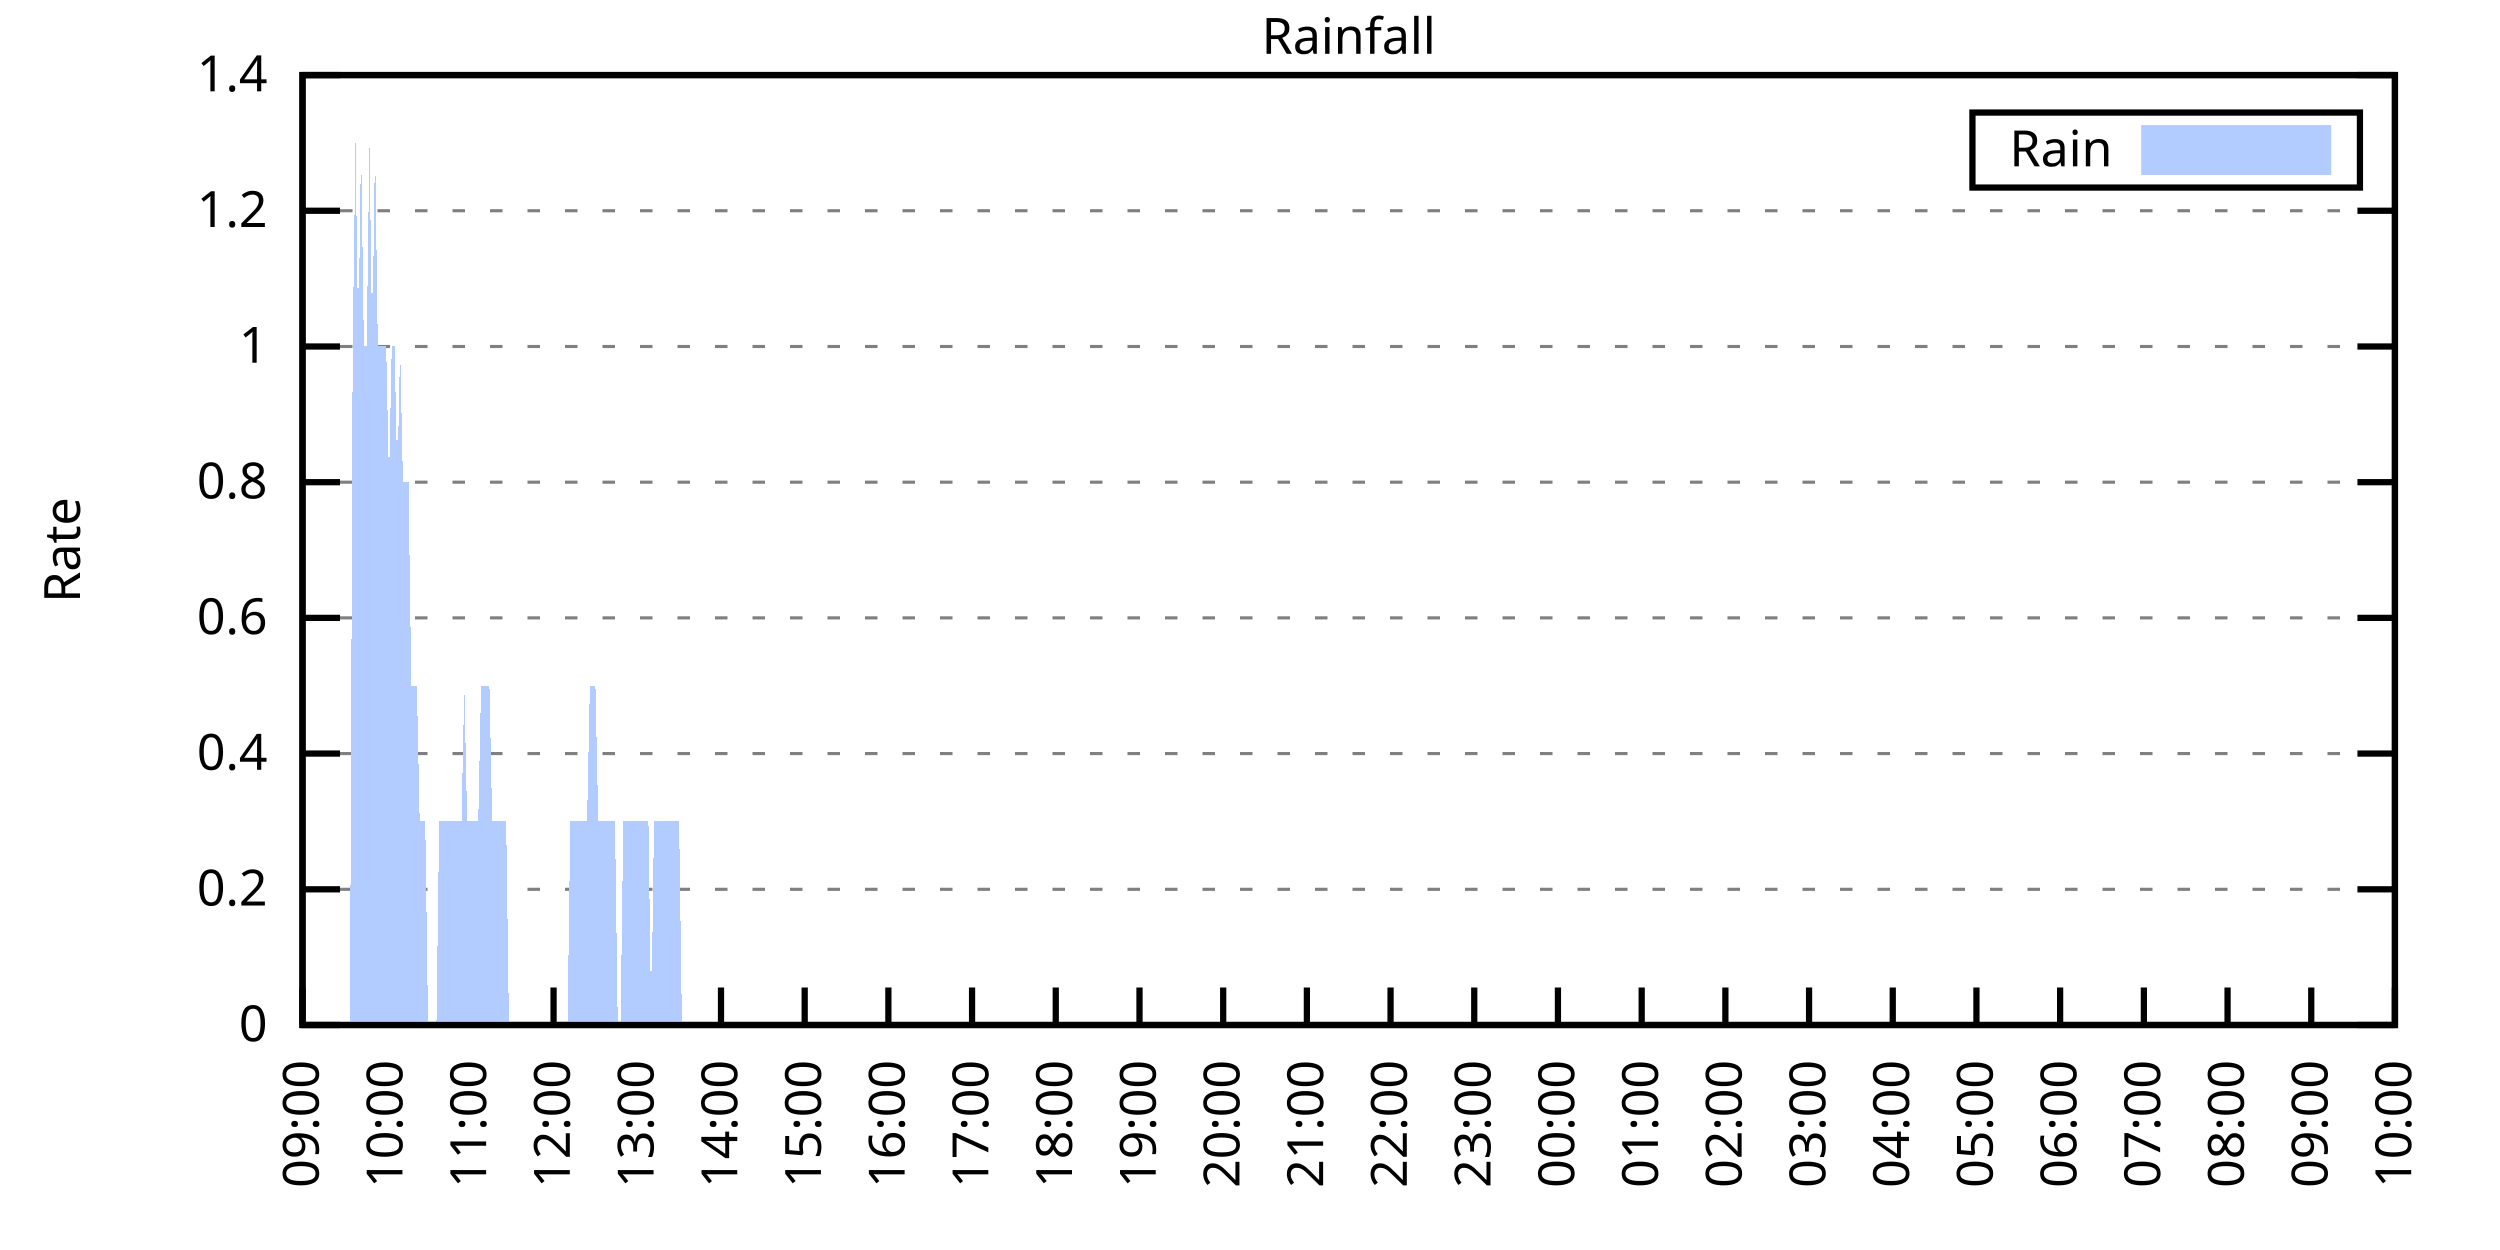
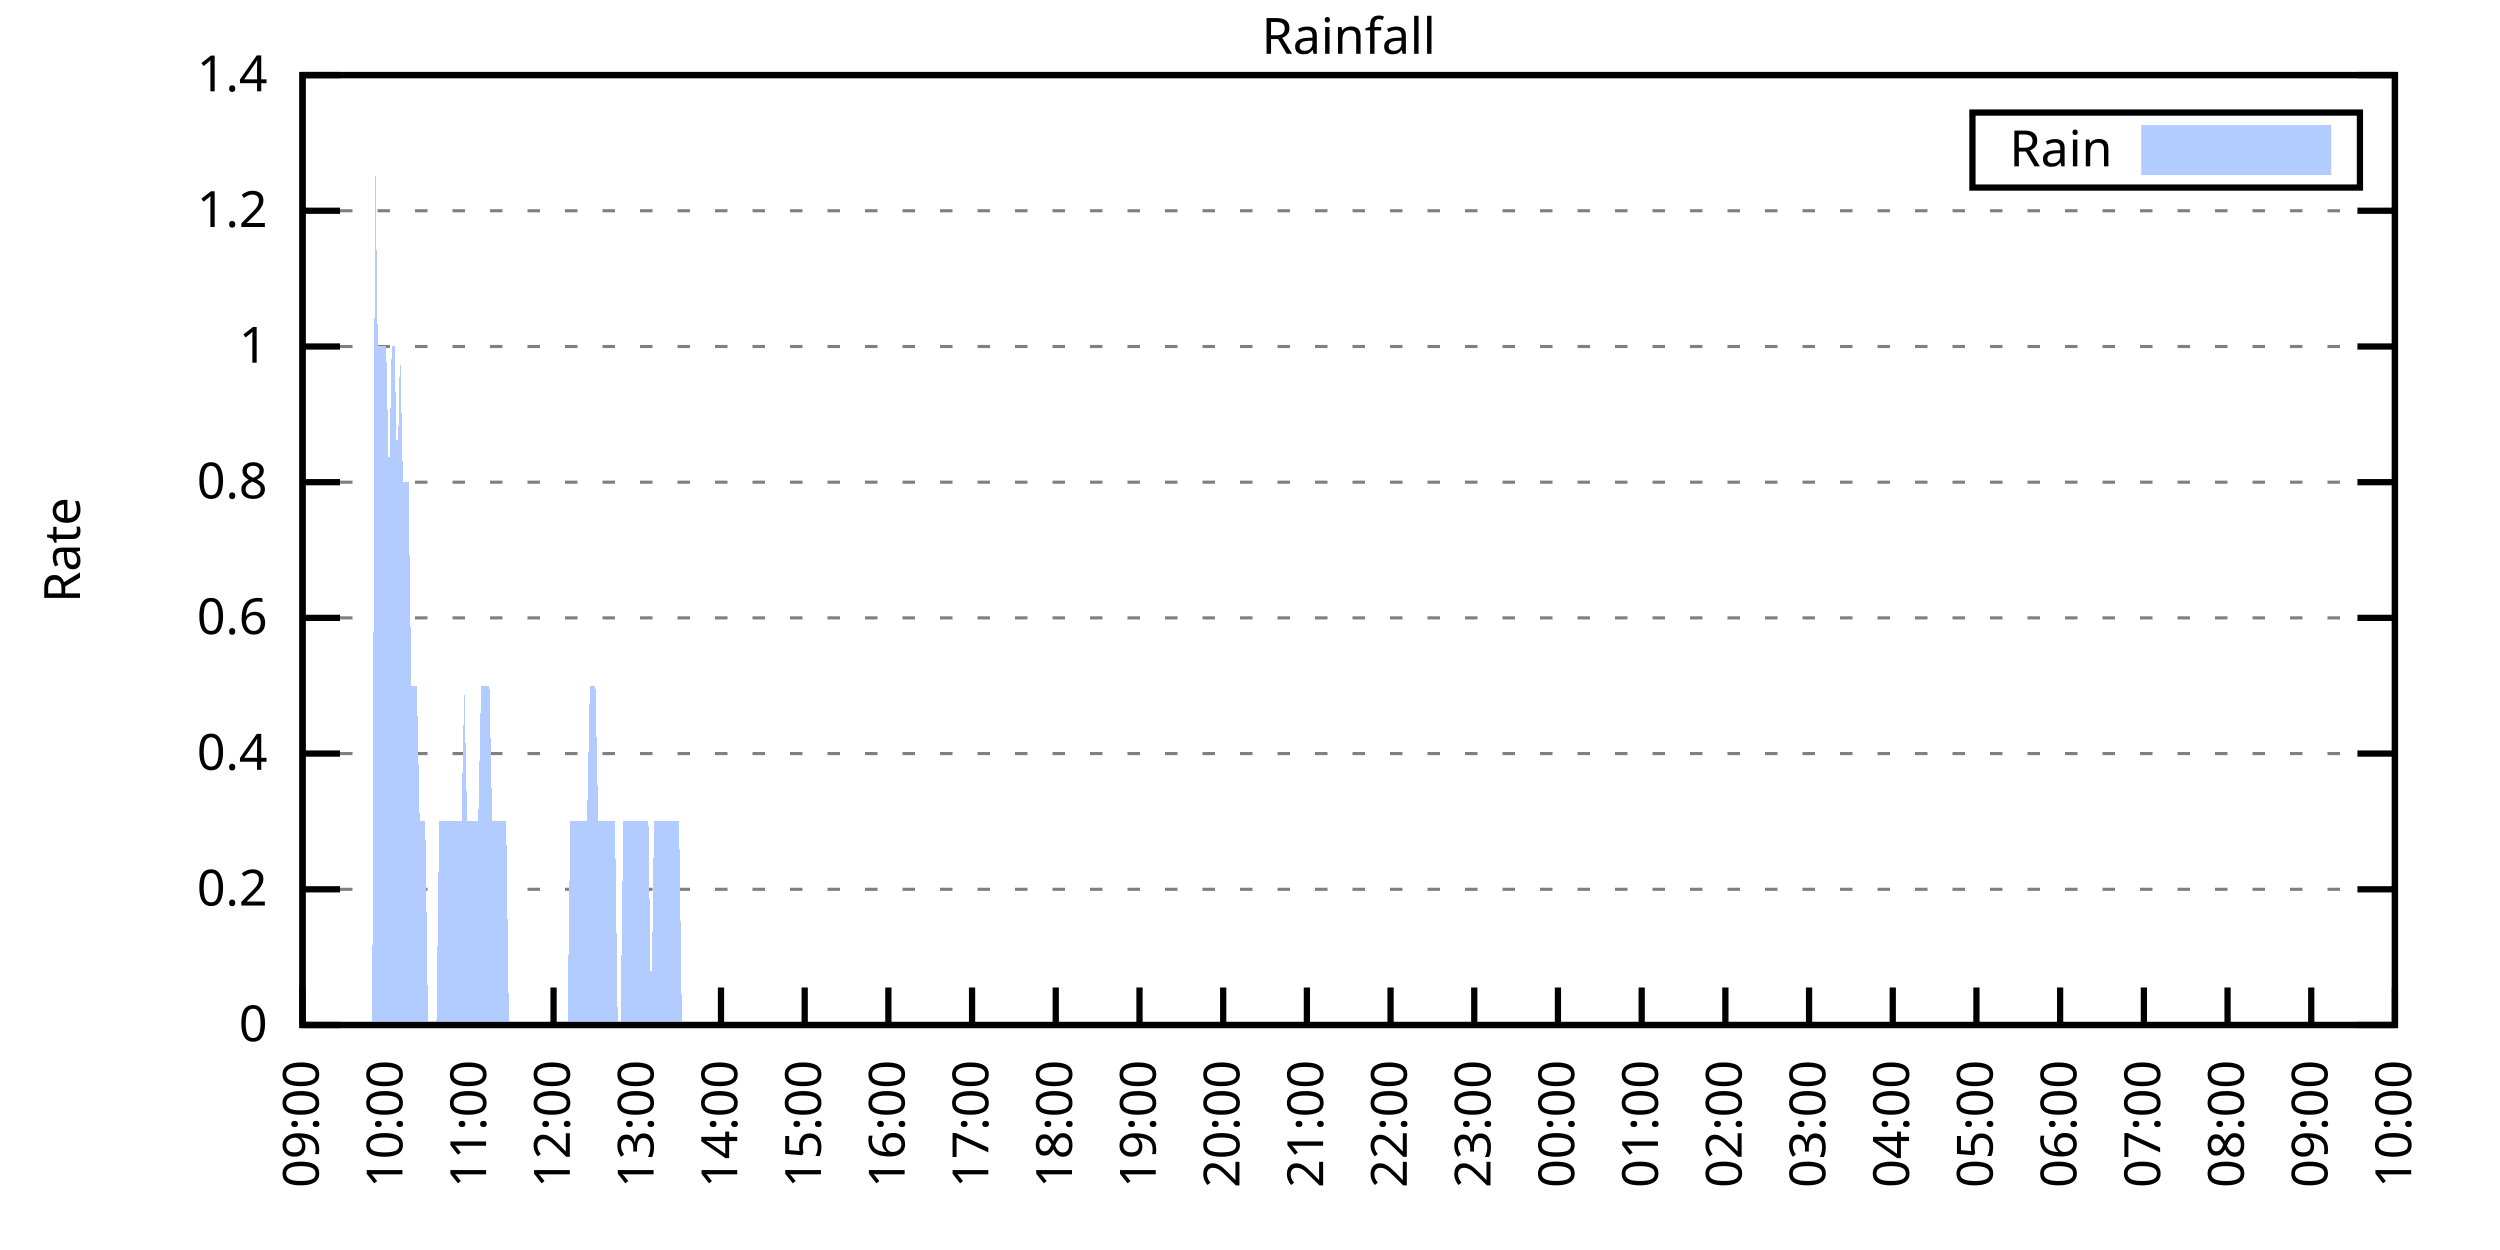
<svg xmlns="http://www.w3.org/2000/svg" xmlns:xlink="http://www.w3.org/1999/xlink" width="400" height="200" viewBox="0 0 400 200">
  <g id="gnuplot_canvas">
    <rect x="0" y="0" width="400" height="200" fill="none" />
    <defs>
      <circle id="gpDot" r="0.5" stroke-width="0.5" stroke="currentColor" />
      <path id="gpPt0" stroke-width="0.333" stroke="currentColor" d="M-1,0 h2 M0,-1 v2" />
      <path id="gpPt1" stroke-width="0.333" stroke="currentColor" d="M-1,-1 L1,1 M1,-1 L-1,1" />
      <path id="gpPt2" stroke-width="0.333" stroke="currentColor" d="M-1,0 L1,0 M0,-1 L0,1 M-1,-1 L1,1 M-1,1 L1,-1" />
      <rect id="gpPt3" stroke-width="0.333" stroke="currentColor" x="-1" y="-1" width="2" height="2" />
      <rect id="gpPt4" stroke-width="0.333" stroke="currentColor" fill="currentColor" x="-1" y="-1" width="2" height="2" />
      <circle id="gpPt5" stroke-width="0.333" stroke="currentColor" cx="0" cy="0" r="1" />
      <use xlink:href="#gpPt5" id="gpPt6" fill="currentColor" stroke="none" />
      <path id="gpPt7" stroke-width="0.333" stroke="currentColor" d="M0,-1.33 L-1.33,0.67 L1.33,0.67 z" />
      <use xlink:href="#gpPt7" id="gpPt8" fill="currentColor" stroke="none" />
      <use xlink:href="#gpPt7" id="gpPt9" stroke="currentColor" transform="rotate(180)" />
      <use xlink:href="#gpPt9" id="gpPt10" fill="currentColor" stroke="none" />
      <use xlink:href="#gpPt3" id="gpPt11" stroke="currentColor" transform="rotate(45)" />
      <use xlink:href="#gpPt11" id="gpPt12" fill="currentColor" stroke="none" />
      <path id="gpPt13" stroke-width="0.333" stroke="currentColor" d="M0,1.330 L1.265,0.411 L0.782,-1.067 L-0.782,-1.076 L-1.265,0.411 z" />
      <use xlink:href="#gpPt13" id="gpPt14" fill="currentColor" stroke="none" />
      <filter id="textbox" filterUnits="objectBoundingBox" x="0" y="0" height="1" width="1">
        <feFlood flood-color="white" flood-opacity="1" result="bgnd" />
        <feComposite in="SourceGraphic" in2="bgnd" operator="atop" />
      </filter>
      <filter id="greybox" filterUnits="objectBoundingBox" x="0" y="0" height="1" width="1">
        <feFlood flood-color="lightgrey" flood-opacity="1" result="grey" />
        <feComposite in="SourceGraphic" in2="grey" operator="atop" />
      </filter>
    </defs>
    <g fill="none" color="white" stroke="currentColor" stroke-width="1.00" stroke-linecap="butt" stroke-linejoin="miter">
</g>
    <g fill="none" color="black" stroke="currentColor" stroke-width="1.00" stroke-linecap="butt" stroke-linejoin="miter">
      <g stroke="none" shape-rendering="crispEdges">
        <polygon fill="rgb(255, 255, 255)" points="48.40,164.00 383.18,164.00 383.18,12.02 48.40,12.02 " />
      </g>
    </g>
    <g fill="none" color="black" stroke="currentColor" stroke-width="1.00" stroke-linecap="butt" stroke-linejoin="miter">
</g>
    <g fill="none" color="black" stroke="black" stroke-width="0.50" stroke-linecap="butt" stroke-linejoin="miter">
</g>
    <g fill="none" color="gray" stroke="currentColor" stroke-width="0.50" stroke-linecap="butt" stroke-linejoin="miter">
      <path stroke="gray" stroke-dasharray="2,4" class="gridline" d="M48.40,164.00 L383.19,164.00  " />
    </g>
    <g fill="none" color="gray" stroke="gray" stroke-width="1.00" stroke-linecap="butt" stroke-linejoin="miter">
</g>
    <g fill="none" color="black" stroke="currentColor" stroke-width="1.00" stroke-linecap="butt" stroke-linejoin="miter">
      <path stroke="black" d="M48.40,164.00 L54.40,164.00 M383.19,164.00 L377.19,164.00  " />
      <g transform="translate(42.80,166.60)" stroke="none" fill="black" font-family="Sans" font-size="8.00" text-anchor="end">
        <text>
          <tspan font-family="Sans"> 0</tspan>
        </text>
      </g>
    </g>
    <g fill="none" color="black" stroke="currentColor" stroke-width="1.00" stroke-linecap="butt" stroke-linejoin="miter">
</g>
    <g fill="none" color="black" stroke="black" stroke-width="0.50" stroke-linecap="butt" stroke-linejoin="miter">
</g>
    <g fill="none" color="gray" stroke="currentColor" stroke-width="0.50" stroke-linecap="butt" stroke-linejoin="miter">
      <path stroke="gray" stroke-dasharray="2,4" class="gridline" d="M48.40,142.29 L383.19,142.29  " />
    </g>
    <g fill="none" color="gray" stroke="gray" stroke-width="1.00" stroke-linecap="butt" stroke-linejoin="miter">
</g>
    <g fill="none" color="black" stroke="currentColor" stroke-width="1.00" stroke-linecap="butt" stroke-linejoin="miter">
      <path stroke="black" d="M48.40,142.29 L54.40,142.29 M383.19,142.29 L377.19,142.29  " />
      <g transform="translate(42.80,144.89)" stroke="none" fill="black" font-family="Sans" font-size="8.00" text-anchor="end">
        <text>
          <tspan font-family="Sans"> 0.2</tspan>
        </text>
      </g>
    </g>
    <g fill="none" color="black" stroke="currentColor" stroke-width="1.00" stroke-linecap="butt" stroke-linejoin="miter">
</g>
    <g fill="none" color="black" stroke="black" stroke-width="0.50" stroke-linecap="butt" stroke-linejoin="miter">
</g>
    <g fill="none" color="gray" stroke="currentColor" stroke-width="0.50" stroke-linecap="butt" stroke-linejoin="miter">
      <path stroke="gray" stroke-dasharray="2,4" class="gridline" d="M48.40,120.57 L383.19,120.57  " />
    </g>
    <g fill="none" color="gray" stroke="gray" stroke-width="1.00" stroke-linecap="butt" stroke-linejoin="miter">
</g>
    <g fill="none" color="black" stroke="currentColor" stroke-width="1.00" stroke-linecap="butt" stroke-linejoin="miter">
      <path stroke="black" d="M48.40,120.57 L54.40,120.57 M383.19,120.57 L377.19,120.57  " />
      <g transform="translate(42.80,123.17)" stroke="none" fill="black" font-family="Sans" font-size="8.00" text-anchor="end">
        <text>
          <tspan font-family="Sans"> 0.4</tspan>
        </text>
      </g>
    </g>
    <g fill="none" color="black" stroke="currentColor" stroke-width="1.00" stroke-linecap="butt" stroke-linejoin="miter">
</g>
    <g fill="none" color="black" stroke="black" stroke-width="0.50" stroke-linecap="butt" stroke-linejoin="miter">
</g>
    <g fill="none" color="gray" stroke="currentColor" stroke-width="0.50" stroke-linecap="butt" stroke-linejoin="miter">
      <path stroke="gray" stroke-dasharray="2,4" class="gridline" d="M48.40,98.86 L383.19,98.86  " />
    </g>
    <g fill="none" color="gray" stroke="gray" stroke-width="1.00" stroke-linecap="butt" stroke-linejoin="miter">
</g>
    <g fill="none" color="black" stroke="currentColor" stroke-width="1.00" stroke-linecap="butt" stroke-linejoin="miter">
      <path stroke="black" d="M48.40,98.86 L54.40,98.86 M383.19,98.86 L377.19,98.86  " />
      <g transform="translate(42.80,101.46)" stroke="none" fill="black" font-family="Sans" font-size="8.00" text-anchor="end">
        <text>
          <tspan font-family="Sans"> 0.6</tspan>
        </text>
      </g>
    </g>
    <g fill="none" color="black" stroke="currentColor" stroke-width="1.00" stroke-linecap="butt" stroke-linejoin="miter">
</g>
    <g fill="none" color="black" stroke="black" stroke-width="0.50" stroke-linecap="butt" stroke-linejoin="miter">
</g>
    <g fill="none" color="gray" stroke="currentColor" stroke-width="0.50" stroke-linecap="butt" stroke-linejoin="miter">
      <path stroke="gray" stroke-dasharray="2,4" class="gridline" d="M48.40,77.15 L383.19,77.15  " />
    </g>
    <g fill="none" color="gray" stroke="gray" stroke-width="1.00" stroke-linecap="butt" stroke-linejoin="miter">
</g>
    <g fill="none" color="black" stroke="currentColor" stroke-width="1.00" stroke-linecap="butt" stroke-linejoin="miter">
      <path stroke="black" d="M48.40,77.15 L54.40,77.15 M383.19,77.15 L377.19,77.15  " />
      <g transform="translate(42.80,79.75)" stroke="none" fill="black" font-family="Sans" font-size="8.00" text-anchor="end">
        <text>
          <tspan font-family="Sans"> 0.8</tspan>
        </text>
      </g>
    </g>
    <g fill="none" color="black" stroke="currentColor" stroke-width="1.00" stroke-linecap="butt" stroke-linejoin="miter">
</g>
    <g fill="none" color="black" stroke="black" stroke-width="0.50" stroke-linecap="butt" stroke-linejoin="miter">
</g>
    <g fill="none" color="gray" stroke="currentColor" stroke-width="0.50" stroke-linecap="butt" stroke-linejoin="miter">
      <path stroke="gray" stroke-dasharray="2,4" class="gridline" d="M48.40,55.44 L383.19,55.44  " />
    </g>
    <g fill="none" color="gray" stroke="gray" stroke-width="1.00" stroke-linecap="butt" stroke-linejoin="miter">
</g>
    <g fill="none" color="black" stroke="currentColor" stroke-width="1.00" stroke-linecap="butt" stroke-linejoin="miter">
      <path stroke="black" d="M48.40,55.44 L54.40,55.44 M383.19,55.44 L377.19,55.44  " />
      <g transform="translate(42.80,58.04)" stroke="none" fill="black" font-family="Sans" font-size="8.00" text-anchor="end">
        <text>
          <tspan font-family="Sans"> 1</tspan>
        </text>
      </g>
    </g>
    <g fill="none" color="black" stroke="currentColor" stroke-width="1.00" stroke-linecap="butt" stroke-linejoin="miter">
</g>
    <g fill="none" color="black" stroke="black" stroke-width="0.50" stroke-linecap="butt" stroke-linejoin="miter">
</g>
    <g fill="none" color="gray" stroke="currentColor" stroke-width="0.50" stroke-linecap="butt" stroke-linejoin="miter">
      <path stroke="gray" stroke-dasharray="2,4" class="gridline" d="M48.40,33.72 L383.19,33.72  " />
    </g>
    <g fill="none" color="gray" stroke="gray" stroke-width="1.00" stroke-linecap="butt" stroke-linejoin="miter">
</g>
    <g fill="none" color="black" stroke="currentColor" stroke-width="1.00" stroke-linecap="butt" stroke-linejoin="miter">
      <path stroke="black" d="M48.40,33.72 L54.40,33.72 M383.19,33.72 L377.19,33.72  " />
      <g transform="translate(42.80,36.32)" stroke="none" fill="black" font-family="Sans" font-size="8.00" text-anchor="end">
        <text>
          <tspan font-family="Sans"> 1.2</tspan>
        </text>
      </g>
    </g>
    <g fill="none" color="black" stroke="currentColor" stroke-width="1.00" stroke-linecap="butt" stroke-linejoin="miter">
</g>
    <g fill="none" color="black" stroke="black" stroke-width="0.50" stroke-linecap="butt" stroke-linejoin="miter">
</g>
    <g fill="none" color="gray" stroke="currentColor" stroke-width="0.50" stroke-linecap="butt" stroke-linejoin="miter">
      <path stroke="gray" stroke-dasharray="2,4" class="gridline" d="M48.40,12.01 L383.19,12.01  " />
    </g>
    <g fill="none" color="gray" stroke="gray" stroke-width="1.00" stroke-linecap="butt" stroke-linejoin="miter">
</g>
    <g fill="none" color="black" stroke="currentColor" stroke-width="1.00" stroke-linecap="butt" stroke-linejoin="miter">
      <path stroke="black" d="M48.40,12.01 L54.40,12.01 M383.19,12.01 L377.19,12.01  " />
      <g transform="translate(42.80,14.61)" stroke="none" fill="black" font-family="Sans" font-size="8.00" text-anchor="end">
        <text>
          <tspan font-family="Sans"> 1.4</tspan>
        </text>
      </g>
    </g>
    <g fill="none" color="black" stroke="currentColor" stroke-width="1.00" stroke-linecap="butt" stroke-linejoin="miter">
      <path stroke="black" d="M48.40,164.00 L48.40,158.00  " />
      <g transform="translate(51.00,169.60) rotate(270.00)" stroke="none" fill="black" font-family="Sans" font-size="8.00" text-anchor="end">
        <text>
          <tspan font-family="Sans">09:00</tspan>
        </text>
      </g>
    </g>
    <g fill="none" color="black" stroke="currentColor" stroke-width="1.00" stroke-linecap="butt" stroke-linejoin="miter">
      <path stroke="black" d="M61.79,164.00 L61.79,158.00  " />
      <g transform="translate(64.39,169.60) rotate(270.00)" stroke="none" fill="black" font-family="Sans" font-size="8.00" text-anchor="end">
        <text>
          <tspan font-family="Sans">10:00</tspan>
        </text>
      </g>
    </g>
    <g fill="none" color="black" stroke="currentColor" stroke-width="1.00" stroke-linecap="butt" stroke-linejoin="miter">
      <path stroke="black" d="M75.18,164.00 L75.18,158.00  " />
      <g transform="translate(77.78,169.60) rotate(270.00)" stroke="none" fill="black" font-family="Sans" font-size="8.00" text-anchor="end">
        <text>
          <tspan font-family="Sans">11:00</tspan>
        </text>
      </g>
    </g>
    <g fill="none" color="black" stroke="currentColor" stroke-width="1.00" stroke-linecap="butt" stroke-linejoin="miter">
      <path stroke="black" d="M88.57,164.00 L88.57,158.00  " />
      <g transform="translate(91.17,169.60) rotate(270.00)" stroke="none" fill="black" font-family="Sans" font-size="8.00" text-anchor="end">
        <text>
          <tspan font-family="Sans">12:00</tspan>
        </text>
      </g>
    </g>
    <g fill="none" color="black" stroke="currentColor" stroke-width="1.00" stroke-linecap="butt" stroke-linejoin="miter">
      <path stroke="black" d="M101.97,164.00 L101.97,158.00  " />
      <g transform="translate(104.57,169.60) rotate(270.00)" stroke="none" fill="black" font-family="Sans" font-size="8.00" text-anchor="end">
        <text>
          <tspan font-family="Sans">13:00</tspan>
        </text>
      </g>
    </g>
    <g fill="none" color="black" stroke="currentColor" stroke-width="1.00" stroke-linecap="butt" stroke-linejoin="miter">
      <path stroke="black" d="M115.36,164.00 L115.36,158.00  " />
      <g transform="translate(117.96,169.60) rotate(270.00)" stroke="none" fill="black" font-family="Sans" font-size="8.00" text-anchor="end">
        <text>
          <tspan font-family="Sans">14:00</tspan>
        </text>
      </g>
    </g>
    <g fill="none" color="black" stroke="currentColor" stroke-width="1.00" stroke-linecap="butt" stroke-linejoin="miter">
      <path stroke="black" d="M128.75,164.00 L128.75,158.00  " />
      <g transform="translate(131.35,169.60) rotate(270.00)" stroke="none" fill="black" font-family="Sans" font-size="8.00" text-anchor="end">
        <text>
          <tspan font-family="Sans">15:00</tspan>
        </text>
      </g>
    </g>
    <g fill="none" color="black" stroke="currentColor" stroke-width="1.00" stroke-linecap="butt" stroke-linejoin="miter">
      <path stroke="black" d="M142.14,164.00 L142.14,158.00  " />
      <g transform="translate(144.74,169.60) rotate(270.00)" stroke="none" fill="black" font-family="Sans" font-size="8.00" text-anchor="end">
        <text>
          <tspan font-family="Sans">16:00</tspan>
        </text>
      </g>
    </g>
    <g fill="none" color="black" stroke="currentColor" stroke-width="1.00" stroke-linecap="butt" stroke-linejoin="miter">
      <path stroke="black" d="M155.53,164.00 L155.53,158.00  " />
      <g transform="translate(158.13,169.60) rotate(270.00)" stroke="none" fill="black" font-family="Sans" font-size="8.00" text-anchor="end">
        <text>
          <tspan font-family="Sans">17:00</tspan>
        </text>
      </g>
    </g>
    <g fill="none" color="black" stroke="currentColor" stroke-width="1.00" stroke-linecap="butt" stroke-linejoin="miter">
      <path stroke="black" d="M168.92,164.00 L168.92,158.00  " />
      <g transform="translate(171.52,169.60) rotate(270.00)" stroke="none" fill="black" font-family="Sans" font-size="8.00" text-anchor="end">
        <text>
          <tspan font-family="Sans">18:00</tspan>
        </text>
      </g>
    </g>
    <g fill="none" color="black" stroke="currentColor" stroke-width="1.00" stroke-linecap="butt" stroke-linejoin="miter">
      <path stroke="black" d="M182.32,164.00 L182.32,158.00  " />
      <g transform="translate(184.92,169.60) rotate(270.00)" stroke="none" fill="black" font-family="Sans" font-size="8.00" text-anchor="end">
        <text>
          <tspan font-family="Sans">19:00</tspan>
        </text>
      </g>
    </g>
    <g fill="none" color="black" stroke="currentColor" stroke-width="1.00" stroke-linecap="butt" stroke-linejoin="miter">
      <path stroke="black" d="M195.71,164.00 L195.71,158.00  " />
      <g transform="translate(198.31,169.60) rotate(270.00)" stroke="none" fill="black" font-family="Sans" font-size="8.00" text-anchor="end">
        <text>
          <tspan font-family="Sans">20:00</tspan>
        </text>
      </g>
    </g>
    <g fill="none" color="black" stroke="currentColor" stroke-width="1.00" stroke-linecap="butt" stroke-linejoin="miter">
      <path stroke="black" d="M209.10,164.00 L209.10,158.00  " />
      <g transform="translate(211.70,169.60) rotate(270.00)" stroke="none" fill="black" font-family="Sans" font-size="8.00" text-anchor="end">
        <text>
          <tspan font-family="Sans">21:00</tspan>
        </text>
      </g>
    </g>
    <g fill="none" color="black" stroke="currentColor" stroke-width="1.00" stroke-linecap="butt" stroke-linejoin="miter">
      <path stroke="black" d="M222.49,164.00 L222.49,158.00  " />
      <g transform="translate(225.09,169.60) rotate(270.00)" stroke="none" fill="black" font-family="Sans" font-size="8.00" text-anchor="end">
        <text>
          <tspan font-family="Sans">22:00</tspan>
        </text>
      </g>
    </g>
    <g fill="none" color="black" stroke="currentColor" stroke-width="1.00" stroke-linecap="butt" stroke-linejoin="miter">
      <path stroke="black" d="M235.88,164.00 L235.88,158.00  " />
      <g transform="translate(238.48,169.60) rotate(270.00)" stroke="none" fill="black" font-family="Sans" font-size="8.00" text-anchor="end">
        <text>
          <tspan font-family="Sans">23:00</tspan>
        </text>
      </g>
    </g>
    <g fill="none" color="black" stroke="currentColor" stroke-width="1.00" stroke-linecap="butt" stroke-linejoin="miter">
      <path stroke="black" d="M249.27,164.00 L249.27,158.00  " />
      <g transform="translate(251.87,169.60) rotate(270.00)" stroke="none" fill="black" font-family="Sans" font-size="8.00" text-anchor="end">
        <text>
          <tspan font-family="Sans">00:00</tspan>
        </text>
      </g>
    </g>
    <g fill="none" color="black" stroke="currentColor" stroke-width="1.00" stroke-linecap="butt" stroke-linejoin="miter">
      <path stroke="black" d="M262.67,164.00 L262.67,158.00  " />
      <g transform="translate(265.27,169.60) rotate(270.00)" stroke="none" fill="black" font-family="Sans" font-size="8.00" text-anchor="end">
        <text>
          <tspan font-family="Sans">01:00</tspan>
        </text>
      </g>
    </g>
    <g fill="none" color="black" stroke="currentColor" stroke-width="1.00" stroke-linecap="butt" stroke-linejoin="miter">
      <path stroke="black" d="M276.06,164.00 L276.06,158.00  " />
      <g transform="translate(278.66,169.60) rotate(270.00)" stroke="none" fill="black" font-family="Sans" font-size="8.00" text-anchor="end">
        <text>
          <tspan font-family="Sans">02:00</tspan>
        </text>
      </g>
    </g>
    <g fill="none" color="black" stroke="currentColor" stroke-width="1.00" stroke-linecap="butt" stroke-linejoin="miter">
      <path stroke="black" d="M289.45,164.00 L289.45,158.00  " />
      <g transform="translate(292.05,169.60) rotate(270.00)" stroke="none" fill="black" font-family="Sans" font-size="8.00" text-anchor="end">
        <text>
          <tspan font-family="Sans">03:00</tspan>
        </text>
      </g>
    </g>
    <g fill="none" color="black" stroke="currentColor" stroke-width="1.00" stroke-linecap="butt" stroke-linejoin="miter">
      <path stroke="black" d="M302.84,164.00 L302.84,158.00  " />
      <g transform="translate(305.44,169.60) rotate(270.00)" stroke="none" fill="black" font-family="Sans" font-size="8.00" text-anchor="end">
        <text>
          <tspan font-family="Sans">04:00</tspan>
        </text>
      </g>
    </g>
    <g fill="none" color="black" stroke="currentColor" stroke-width="1.00" stroke-linecap="butt" stroke-linejoin="miter">
      <path stroke="black" d="M316.23,164.00 L316.23,158.00  " />
      <g transform="translate(318.83,169.60) rotate(270.00)" stroke="none" fill="black" font-family="Sans" font-size="8.00" text-anchor="end">
        <text>
          <tspan font-family="Sans">05:00</tspan>
        </text>
      </g>
    </g>
    <g fill="none" color="black" stroke="currentColor" stroke-width="1.00" stroke-linecap="butt" stroke-linejoin="miter">
      <path stroke="black" d="M329.62,164.00 L329.62,158.00  " />
      <g transform="translate(332.22,169.60) rotate(270.00)" stroke="none" fill="black" font-family="Sans" font-size="8.00" text-anchor="end">
        <text>
          <tspan font-family="Sans">06:00</tspan>
        </text>
      </g>
    </g>
    <g fill="none" color="black" stroke="currentColor" stroke-width="1.00" stroke-linecap="butt" stroke-linejoin="miter">
      <path stroke="black" d="M343.02,164.00 L343.02,158.00  " />
      <g transform="translate(345.62,169.60) rotate(270.00)" stroke="none" fill="black" font-family="Sans" font-size="8.00" text-anchor="end">
        <text>
          <tspan font-family="Sans">07:00</tspan>
        </text>
      </g>
    </g>
    <g fill="none" color="black" stroke="currentColor" stroke-width="1.00" stroke-linecap="butt" stroke-linejoin="miter">
      <path stroke="black" d="M356.41,164.00 L356.41,158.00  " />
      <g transform="translate(359.01,169.60) rotate(270.00)" stroke="none" fill="black" font-family="Sans" font-size="8.00" text-anchor="end">
        <text>
          <tspan font-family="Sans">08:00</tspan>
        </text>
      </g>
    </g>
    <g fill="none" color="black" stroke="currentColor" stroke-width="1.00" stroke-linecap="butt" stroke-linejoin="miter">
      <path stroke="black" d="M369.80,164.00 L369.80,158.00  " />
      <g transform="translate(372.40,169.60) rotate(270.00)" stroke="none" fill="black" font-family="Sans" font-size="8.00" text-anchor="end">
        <text>
          <tspan font-family="Sans">09:00</tspan>
        </text>
      </g>
    </g>
    <g fill="none" color="black" stroke="currentColor" stroke-width="1.00" stroke-linecap="butt" stroke-linejoin="miter">
      <path stroke="black" d="M383.19,164.00 L383.19,158.00  " />
      <g transform="translate(385.79,169.60) rotate(270.00)" stroke="none" fill="black" font-family="Sans" font-size="8.00" text-anchor="end">
        <text>
          <tspan font-family="Sans">10:00</tspan>
        </text>
      </g>
    </g>
    <g fill="none" color="black" stroke="currentColor" stroke-width="1.00" stroke-linecap="butt" stroke-linejoin="miter">
</g>
    <g fill="none" color="black" stroke="currentColor" stroke-width="1.00" stroke-linecap="butt" stroke-linejoin="miter">
      <path stroke="black" d="M48.40,12.01 L48.40,164.00 L383.19,164.00 L383.19,12.01 L48.40,12.01 Z  " />
    </g>
    <g fill="none" color="black" stroke="currentColor" stroke-width="1.00" stroke-linecap="butt" stroke-linejoin="miter">
</g>
    <g fill="none" color="black" stroke="currentColor" stroke-width="1.00" stroke-linecap="butt" stroke-linejoin="miter">
      <path stroke="black" d="M315.59,30.01 L315.59,18.01 L377.59,18.01 L377.59,30.01 L315.59,30.01 Z  " />
    </g>
    <g id="Rainfall_plot_1">
      <g fill="none" color="white" stroke="black" stroke-width="2.00" stroke-linecap="butt" stroke-linejoin="miter">
</g>
      <g fill="none" color="black" stroke="currentColor" stroke-width="2.00" stroke-linecap="butt" stroke-linejoin="miter">
        <g transform="translate(337.99,26.61)" stroke="none" fill="black" font-family="Sans" font-size="8.00" text-anchor="end">
          <text>
            <tspan font-family="Sans">Rain</tspan>
          </text>
        </g>
      </g>
      <g fill="none" color="black" stroke="currentColor" stroke-width="2.00" stroke-linecap="butt" stroke-linejoin="miter">
        <g stroke="none" shape-rendering="crispEdges">
          <polygon fill="rgb(178, 204, 255)" points="343.59,27.01 371.99,27.01 371.99,21.01 343.59,21.01 " />
        </g>
        <path stroke="rgb(178, 204, 255)" d="M343.59,27.01 L371.99,27.01 L371.99,21.01 L343.59,21.01 L343.59,27.01 Z  " />
      </g>
      <g fill="none" color="black" stroke="currentColor" stroke-width="2.00" stroke-linecap="butt" stroke-linejoin="miter">
        <g stroke="none" shape-rendering="crispEdges">
-           <polygon fill="rgb(178, 204, 255)" points="51.97,164.00 52.42,164.00 52.86,164.00 53.31,164.00 53.76,164.00 54.20,164.00 54.65,164.00 55.10,164.00 55.54,164.00 55.99,164.00 56.43,55.44 56.88,22.87 57.33,55.44 57.77,22.87 58.22,55.44 58.67,55.44 59.11,22.87 59.56,55.44 60.01,22.87 60.45,55.44 60.90,55.44 61.35,55.44 61.79,55.44 62.24,77.15 62.68,55.44 63.13,55.44 63.58,77.15 64.02,55.44 64.47,77.15 64.92,77.15 65.36,77.15 65.81,109.72 66.26,109.72 66.70,109.72 67.15,131.43 67.59,131.43 68.04,131.43 68.49,164.00 68.93,164.00 69.38,164.00 69.83,164.00 70.27,131.43 70.72,131.43 71.17,131.43 71.61,131.43 72.06,131.43 72.50,131.43 72.95,131.43 73.40,131.43 73.84,131.43 74.29,109.72 74.74,131.43 75.18,131.43 75.63,131.43 76.08,131.43 76.52,131.43 76.97,109.72 77.42,109.72 77.86,109.72 78.31,109.72 78.75,131.43 79.20,131.43 79.65,131.43 80.09,131.43 80.54,131.43 80.99,131.43 81.43,164.00 81.88,164.00 82.33,164.00 82.77,164.00 83.22,164.00 83.66,164.00 84.11,164.00 84.56,164.00 85.00,164.00 85.45,164.00 85.90,164.00 86.34,164.00 86.79,164.00 87.24,164.00 87.68,164.00 88.13,164.00 88.57,164.00 89.02,164.00 89.47,164.00 89.91,164.00 90.36,164.00 90.81,164.00 91.25,131.43 91.70,131.43 92.15,131.43 92.59,131.43 93.04,131.43 93.49,131.43 93.93,131.43 94.38,109.72 94.82,109.72 95.27,109.72 95.72,131.43 96.16,131.43 96.61,131.43 97.06,131.43 97.50,131.43 97.95,131.43 98.40,131.43 98.84,164.00 99.29,164.00 99.73,131.43 100.18,131.43 100.63,131.43 101.07,131.43 101.52,131.43 101.97,131.43 102.41,131.43 102.86,131.43 103.31,131.43 103.75,131.43 104.20,164.00 104.64,131.43 105.09,131.43 105.54,131.43 105.98,131.43 106.43,131.43 106.88,131.43 107.32,131.43 107.77,131.43 108.22,131.43 108.66,131.43 109.11,164.00 109.55,164.00 110.00,164.00 110.45,164.00 110.89,164.00 111.34,164.00 111.79,164.00 112.23,164.00 112.68,164.00 113.13,164.00 113.57,164.00 114.02,164.00 114.47,164.00 114.91,164.00 115.36,164.00 115.80,164.00 116.25,164.00 116.70,164.00 117.14,164.00 117.59,164.00 118.04,164.00 118.48,164.00 118.93,164.00 119.38,164.00 119.82,164.00 120.27,164.00 120.71,164.00 121.16,164.00 121.61,164.00 122.05,164.00 122.50,164.00 122.95,164.00 123.39,164.00 123.84,164.00 124.29,164.00 124.73,164.00 125.18,164.00 125.62,164.00 126.07,164.00 126.52,164.00 126.96,164.00 127.41,164.00 127.86,164.00 128.30,164.00 128.75,164.00 129.20,164.00 129.64,164.00 130.09,164.00 130.54,164.00 130.98,164.00 131.43,164.00 131.87,164.00 132.32,164.00 132.77,164.00 133.21,164.00 133.66,164.00 134.11,164.00 134.55,164.00 135.00,164.00 135.45,164.00 135.89,164.00 136.34,164.00 136.78,164.00 137.23,164.00 137.68,164.00 138.12,164.00 138.57,164.00 139.02,164.00 139.46,164.00 139.91,164.00 140.36,164.00 140.80,164.00 141.25,164.00 141.69,164.00 142.14,164.00 142.59,164.00 143.03,164.00 143.48,164.00 143.93,164.00 144.37,164.00 144.82,164.00 145.27,164.00 145.71,164.00 146.16,164.00 146.61,164.00 147.05,164.00 147.50,164.00 147.94,164.00 148.39,164.00 148.84,164.00 149.28,164.00 149.73,164.00 150.18,164.00 150.62,164.00 151.07,164.00 151.52,164.00 151.96,164.00 152.41,164.00 152.85,164.00 153.30,164.00 153.75,164.00 154.19,164.00 154.64,164.00 155.09,164.00 155.53,164.00 155.98,164.00 156.43,164.00 156.87,164.00 157.32,164.00 157.76,164.00 158.21,164.00 158.66,164.00 159.10,164.00 159.55,164.00 160.00,164.00 160.44,164.00 160.89,164.00 161.34,164.00 161.78,164.00 162.23,164.00 162.67,164.00 163.12,164.00 163.57,164.00 164.01,164.00 164.46,164.00 164.91,164.00 165.35,164.00 165.80,164.00 166.25,164.00 166.69,164.00 167.14,164.00 167.59,164.00 168.03,164.00 168.48,164.00 168.92,164.00 169.37,164.00 169.82,164.00 170.26,164.00 170.71,164.00 171.16,164.00 171.60,164.00 172.05,164.00 172.50,164.00 172.94,164.00 173.39,164.00 173.83,164.00 174.28,164.00 174.73,164.00 175.17,164.00 175.62,164.00 176.07,164.00 176.51,164.00 176.96,164.00 177.41,164.00 177.85,164.00 178.30,164.00 178.74,164.00 179.19,164.00 179.64,164.00 180.08,164.00 180.53,164.00 180.98,164.00 181.42,164.00 181.87,164.00 182.32,164.00 182.76,164.00 183.21,164.00 183.66,164.00 184.10,164.00 184.55,164.00 184.99,164.00 185.44,164.00 185.89,164.00 186.33,164.00 186.78,164.00 187.23,164.00 187.67,164.00 188.12,164.00 188.57,164.00 189.01,164.00 189.46,164.00 189.90,164.00 190.35,164.00 190.80,164.00 191.24,164.00 191.69,164.00 192.14,164.00 192.58,164.00 193.03,164.00 193.48,164.00 193.92,164.00 194.37,164.00 194.81,164.00 195.26,164.00 195.71,164.00 196.15,164.00 196.60,164.00 197.05,164.00 197.49,164.00 197.94,164.00 198.39,164.00 198.83,164.00 199.28,164.00 199.73,164.00 200.17,164.00 200.62,164.00 201.06,164.00 201.51,164.00 201.96,164.00 202.40,164.00 202.85,164.00 203.30,164.00 203.74,164.00 204.19,164.00 204.64,164.00 205.08,164.00 205.53,164.00 205.97,164.00 206.42,164.00 206.87,164.00 207.31,164.00 207.76,164.00 208.21,164.00 208.65,164.00 209.10,164.00 209.55,164.00 209.99,164.00 210.44,164.00 210.88,164.00 211.33,164.00 211.78,164.00 212.22,164.00 212.67,164.00 213.12,164.00 213.56,164.00 214.01,164.00 214.46,164.00 214.90,164.00 215.35,164.00 215.80,164.00 216.24,164.00 216.69,164.00 217.13,164.00 217.58,164.00 218.03,164.00 218.47,164.00 218.92,164.00 219.37,164.00 219.81,164.00 220.26,164.00 220.71,164.00 221.15,164.00 221.60,164.00 222.04,164.00 222.49,164.00 222.94,164.00 223.38,164.00 223.83,164.00 224.28,164.00 224.72,164.00 225.17,164.00 225.62,164.00 226.06,164.00 226.51,164.00 226.95,164.00 227.40,164.00 227.85,164.00 228.29,164.00 228.74,164.00 229.19,164.00 229.63,164.00 230.08,164.00 230.53,164.00 230.97,164.00 231.42,164.00 231.86,164.00 232.31,164.00 232.76,164.00 233.20,164.00 233.65,164.00 234.10,164.00 234.54,164.00 234.99,164.00 235.44,164.00 235.88,164.00 236.33,164.00 236.78,164.00 237.22,164.00 237.67,164.00 238.11,164.00 238.56,164.00 239.01,164.00 239.45,164.00 239.90,164.00 240.35,164.00 240.79,164.00 241.24,164.00 241.69,164.00 242.13,164.00 242.58,164.00 243.02,164.00 243.47,164.00 243.92,164.00 244.36,164.00 244.81,164.00 245.26,164.00 245.70,164.00 246.15,164.00 246.60,164.00 247.04,164.00 247.49,164.00 247.93,164.00 248.38,164.00 248.83,164.00 249.27,164.00 249.72,164.00 250.17,164.00 250.61,164.00 251.06,164.00 251.51,164.00 251.95,164.00 252.40,164.00 252.85,164.00 253.29,164.00 253.74,164.00 254.18,164.00 254.63,164.00 255.08,164.00 255.52,164.00 255.97,164.00 256.42,164.00 256.86,164.00 257.31,164.00 257.76,164.00 258.20,164.00 258.65,164.00 259.09,164.00 259.54,164.00 259.99,164.00 260.43,164.00 260.88,164.00 261.33,164.00 261.77,164.00 262.22,164.00 262.67,164.00 263.11,164.00 263.56,164.00 264.00,164.00 264.45,164.00 264.90,164.00 265.34,164.00 265.79,164.00 266.24,164.00 266.68,164.00 267.13,164.00 267.58,164.00 268.02,164.00 268.47,164.00 268.92,164.00 269.36,164.00 269.81,164.00 270.25,164.00 270.70,164.00 271.15,164.00 271.59,164.00 272.04,164.00 272.49,164.00 272.93,164.00 273.38,164.00 273.83,164.00 274.27,164.00 274.72,164.00 275.16,164.00 275.61,164.00 276.06,164.00 276.50,164.00 276.95,164.00 277.40,164.00 277.84,164.00 278.29,164.00 278.74,164.00 279.18,164.00 279.63,164.00 280.07,164.00 280.52,164.00 280.97,164.00 281.41,164.00 281.86,164.00 282.31,164.00 282.75,164.00 283.20,164.00 283.65,164.00 284.09,164.00 284.54,164.00 284.98,164.00 285.43,164.00 285.88,164.00 286.32,164.00 286.77,164.00 287.22,164.00 287.66,164.00 288.11,164.00 288.56,164.00 289.00,164.00 289.45,164.00 289.90,164.00 290.34,164.00 290.79,164.00 291.23,164.00 291.68,164.00 292.13,164.00 292.57,164.00 293.02,164.00 293.47,164.00 293.91,164.00 294.36,164.00 294.81,164.00 295.25,164.00 295.70,164.00 296.14,164.00 296.59,164.00 297.04,164.00 297.48,164.00 297.93,164.00 298.38,164.00 298.82,164.00 299.27,164.00 299.72,164.00 300.16,164.00 300.61,164.00 301.05,164.00 301.50,164.00 301.95,164.00 302.39,164.00 302.84,164.00 303.29,164.00 303.73,164.00 304.18,164.00 304.63,164.00 305.07,164.00 305.52,164.00 305.97,164.00 306.41,164.00 306.86,164.00 307.30,164.00 307.75,164.00 308.20,164.00 308.64,164.00 309.09,164.00 309.54,164.00 309.98,164.00 310.43,164.00 310.88,164.00 311.32,164.00 311.77,164.00 312.21,164.00 312.66,164.00 313.11,164.00 313.55,164.00 314.00,164.00 314.45,164.00 314.89,164.00 315.34,164.00 315.79,164.00 316.23,164.00 316.68,164.00 317.12,164.00 317.57,164.00 318.02,164.00 318.46,164.00 318.91,164.00 319.36,164.00 319.80,164.00 320.25,164.00 320.70,164.00 321.14,164.00 321.59,164.00 322.04,164.00 322.48,164.00 322.93,164.00 323.37,164.00 323.82,164.00 324.27,164.00 324.71,164.00 325.16,164.00 325.61,164.00 326.05,164.00 326.50,164.00 326.95,164.00 327.39,164.00 327.84,164.00 328.28,164.00 328.73,164.00 329.18,164.00 329.62,164.00 330.07,164.00 330.52,164.00 330.96,164.00 331.41,164.00 331.86,164.00 332.30,164.00 332.75,164.00 333.19,164.00 333.64,164.00 334.09,164.00 334.53,164.00 334.98,164.00 335.43,164.00 335.87,164.00 336.32,164.00 336.77,164.00 337.21,164.00 337.66,164.00 338.10,164.00 338.55,164.00 339.00,164.00 339.44,164.00 339.89,164.00 340.34,164.00 340.78,164.00 341.23,164.00 341.68,164.00 342.12,164.00 342.57,164.00 343.02,164.00 343.46,164.00 343.91,164.00 344.35,164.00 344.80,164.00 345.25,164.00 345.69,164.00 346.14,164.00 346.59,164.00 347.03,164.00 347.48,164.00 347.93,164.00 348.37,164.00 348.82,164.00 349.26,164.00 349.71,164.00 350.16,164.00 350.60,164.00 351.05,164.00 351.50,164.00 351.94,164.00 352.39,164.00 352.84,164.00 353.28,164.00 353.73,164.00 354.17,164.00 354.62,164.00 355.07,164.00 355.51,164.00 355.96,164.00 356.41,164.00 356.85,164.00 357.30,164.00 357.75,164.00 358.19,164.00 358.64,164.00 359.09,164.00 359.53,164.00 359.98,164.00 360.42,164.00 360.87,164.00 361.32,164.00 361.76,164.00 362.21,164.00 362.66,164.00 363.10,164.00 363.55,164.00 364.00,164.00 364.44,164.00 364.89,164.00 365.33,164.00 365.78,164.00 366.23,164.00 366.67,164.00 367.12,164.00 367.57,164.00 368.01,164.00 368.46,164.00 368.91,164.00 369.35,164.00 369.80,164.00 370.24,164.00 370.69,164.00 371.14,164.00 371.58,164.00 372.03,164.00 372.48,164.00 372.92,164.00 372.92,164.00 51.97,164.00 " />
+           <polygon fill="rgb(178, 204, 255)" points="55.54,164.00 55.99,164.00 56.43,164.00 56.88,164.00 57.33,164.00 57.77,164.00 58.22,164.00 58.67,164.00 59.11,164.00 59.56,164.00 60.01,22.87 60.45,55.44 60.90,55.44 61.35,55.44 61.79,55.44 62.24,77.15 62.68,55.44 63.13,55.44 63.58,77.15 64.02,55.44 64.47,77.15 64.92,77.15 65.36,77.15 65.81,109.72 66.26,109.72 66.70,109.72 67.15,131.43 67.59,131.43 68.04,131.43 68.49,164.00 68.93,164.00 69.38,164.00 69.83,164.00 70.27,131.43 70.72,131.43 71.17,131.43 71.61,131.43 72.06,131.43 72.50,131.43 72.95,131.43 73.40,131.43 73.84,131.43 74.29,109.72 74.74,131.43 75.18,131.43 75.63,131.43 76.08,131.43 76.52,131.43 76.97,109.72 77.42,109.72 77.86,109.72 78.31,109.72 78.75,131.43 79.20,131.43 79.65,131.43 80.09,131.43 80.54,131.43 80.99,131.43 81.43,164.00 81.88,164.00 82.33,164.00 82.77,164.00 83.22,164.00 83.66,164.00 84.11,164.00 84.56,164.00 85.00,164.00 85.45,164.00 85.90,164.00 86.34,164.00 86.79,164.00 87.24,164.00 87.68,164.00 88.13,164.00 88.57,164.00 89.02,164.00 89.47,164.00 89.91,164.00 90.36,164.00 90.81,164.00 91.25,131.43 91.70,131.43 92.15,131.43 92.59,131.43 93.04,131.43 93.49,131.43 93.93,131.43 94.38,109.72 94.82,109.72 95.27,109.72 95.72,131.43 96.16,131.43 96.61,131.43 97.06,131.43 97.50,131.43 97.95,131.43 98.40,131.43 98.84,164.00 99.29,164.00 99.73,131.43 100.18,131.43 100.63,131.43 101.07,131.43 101.52,131.43 101.97,131.43 102.41,131.43 102.86,131.43 103.31,131.43 103.75,131.43 104.20,164.00 104.64,131.43 105.09,131.43 105.54,131.43 105.98,131.43 106.43,131.43 106.88,131.43 107.32,131.43 107.77,131.43 108.22,131.43 108.66,131.43 109.11,164.00 109.55,164.00 110.00,164.00 110.45,164.00 110.89,164.00 111.34,164.00 111.79,164.00 112.23,164.00 112.68,164.00 113.13,164.00 113.57,164.00 114.02,164.00 114.47,164.00 114.91,164.00 115.36,164.00 115.80,164.00 116.25,164.00 116.70,164.00 117.14,164.00 117.59,164.00 118.04,164.00 118.48,164.00 118.93,164.00 119.38,164.00 119.82,164.00 120.27,164.00 120.71,164.00 121.16,164.00 121.61,164.00 122.05,164.00 122.50,164.00 122.95,164.00 123.39,164.00 123.84,164.00 124.29,164.00 124.73,164.00 125.18,164.00 125.62,164.00 126.07,164.00 126.52,164.00 126.96,164.00 127.41,164.00 127.86,164.00 128.30,164.00 128.75,164.00 129.20,164.00 129.64,164.00 130.09,164.00 130.54,164.00 130.98,164.00 131.43,164.00 131.87,164.00 132.32,164.00 132.77,164.00 133.21,164.00 133.66,164.00 134.11,164.00 134.55,164.00 135.00,164.00 135.45,164.00 135.89,164.00 136.34,164.00 136.78,164.00 137.23,164.00 137.68,164.00 138.12,164.00 138.57,164.00 139.02,164.00 139.46,164.00 139.91,164.00 140.36,164.00 140.80,164.00 141.25,164.00 141.69,164.00 142.14,164.00 142.59,164.00 143.03,164.00 143.48,164.00 143.93,164.00 144.37,164.00 144.82,164.00 145.27,164.00 145.71,164.00 146.16,164.00 146.61,164.00 147.05,164.00 147.50,164.00 147.94,164.00 148.39,164.00 148.84,164.00 149.28,164.00 149.73,164.00 150.18,164.00 150.62,164.00 151.07,164.00 151.52,164.00 151.96,164.00 152.41,164.00 152.85,164.00 153.30,164.00 153.75,164.00 154.19,164.00 154.64,164.00 155.09,164.00 155.53,164.00 155.98,164.00 156.43,164.00 156.87,164.00 157.32,164.00 157.76,164.00 158.21,164.00 158.66,164.00 159.10,164.00 159.55,164.00 160.00,164.00 160.44,164.00 160.89,164.00 161.34,164.00 161.78,164.00 162.23,164.00 162.67,164.00 163.12,164.00 163.57,164.00 164.01,164.00 164.46,164.00 164.91,164.00 165.35,164.00 165.80,164.00 166.25,164.00 166.69,164.00 167.14,164.00 167.59,164.00 168.03,164.00 168.48,164.00 168.92,164.00 169.37,164.00 169.82,164.00 170.26,164.00 170.71,164.00 171.16,164.00 171.60,164.00 172.05,164.00 172.50,164.00 172.94,164.00 173.39,164.00 173.83,164.00 174.28,164.00 174.73,164.00 175.17,164.00 175.62,164.00 176.07,164.00 176.51,164.00 176.96,164.00 177.41,164.00 177.85,164.00 178.30,164.00 178.74,164.00 179.19,164.00 179.64,164.00 180.08,164.00 180.53,164.00 180.98,164.00 181.42,164.00 181.87,164.00 182.32,164.00 182.76,164.00 183.21,164.00 183.66,164.00 184.10,164.00 184.55,164.00 184.99,164.00 185.44,164.00 185.89,164.00 186.33,164.00 186.78,164.00 187.23,164.00 187.67,164.00 188.12,164.00 188.57,164.00 189.01,164.00 189.46,164.00 189.90,164.00 190.35,164.00 190.80,164.00 191.24,164.00 191.69,164.00 192.14,164.00 192.58,164.00 193.03,164.00 193.48,164.00 193.92,164.00 194.37,164.00 194.81,164.00 195.26,164.00 195.71,164.00 196.15,164.00 196.60,164.00 197.05,164.00 197.49,164.00 197.94,164.00 198.39,164.00 198.83,164.00 199.28,164.00 199.73,164.00 200.17,164.00 200.62,164.00 201.06,164.00 201.51,164.00 201.96,164.00 202.40,164.00 202.85,164.00 203.30,164.00 203.74,164.00 204.19,164.00 204.64,164.00 205.08,164.00 205.53,164.00 205.97,164.00 206.42,164.00 206.87,164.00 207.31,164.00 207.76,164.00 208.21,164.00 208.65,164.00 209.10,164.00 209.55,164.00 209.99,164.00 210.44,164.00 210.88,164.00 211.33,164.00 211.78,164.00 212.22,164.00 212.67,164.00 213.12,164.00 213.56,164.00 214.01,164.00 214.46,164.00 214.90,164.00 215.35,164.00 215.80,164.00 216.24,164.00 216.69,164.00 217.13,164.00 217.58,164.00 218.03,164.00 218.47,164.00 218.92,164.00 219.37,164.00 219.81,164.00 220.26,164.00 220.71,164.00 221.15,164.00 221.60,164.00 222.04,164.00 222.49,164.00 222.94,164.00 223.38,164.00 223.83,164.00 224.28,164.00 224.72,164.00 225.17,164.00 225.62,164.00 226.06,164.00 226.51,164.00 226.95,164.00 227.40,164.00 227.85,164.00 228.29,164.00 228.74,164.00 229.19,164.00 229.63,164.00 230.08,164.00 230.53,164.00 230.97,164.00 231.42,164.00 231.86,164.00 232.31,164.00 232.76,164.00 233.20,164.00 233.65,164.00 234.10,164.00 234.54,164.00 234.99,164.00 235.44,164.00 235.88,164.00 236.33,164.00 236.78,164.00 237.22,164.00 237.67,164.00 238.11,164.00 238.56,164.00 239.01,164.00 239.45,164.00 239.90,164.00 240.35,164.00 240.79,164.00 241.24,164.00 241.69,164.00 242.13,164.00 242.58,164.00 243.02,164.00 243.47,164.00 243.92,164.00 244.36,164.00 244.81,164.00 245.26,164.00 245.70,164.00 246.15,164.00 246.60,164.00 247.04,164.00 247.49,164.00 247.93,164.00 248.38,164.00 248.83,164.00 249.27,164.00 249.72,164.00 250.17,164.00 250.61,164.00 251.06,164.00 251.51,164.00 251.95,164.00 252.40,164.00 252.85,164.00 253.29,164.00 253.74,164.00 254.18,164.00 254.63,164.00 255.08,164.00 255.52,164.00 255.97,164.00 256.42,164.00 256.86,164.00 257.31,164.00 257.76,164.00 258.20,164.00 258.65,164.00 259.09,164.00 259.54,164.00 259.99,164.00 260.43,164.00 260.88,164.00 261.33,164.00 261.77,164.00 262.22,164.00 262.67,164.00 263.11,164.00 263.56,164.00 264.00,164.00 264.45,164.00 264.90,164.00 265.34,164.00 265.79,164.00 266.24,164.00 266.68,164.00 267.13,164.00 267.58,164.00 268.02,164.00 268.47,164.00 268.92,164.00 269.36,164.00 269.81,164.00 270.25,164.00 270.70,164.00 271.15,164.00 271.59,164.00 272.04,164.00 272.49,164.00 272.93,164.00 273.38,164.00 273.83,164.00 274.27,164.00 274.72,164.00 275.16,164.00 275.61,164.00 276.06,164.00 276.50,164.00 276.95,164.00 277.40,164.00 277.84,164.00 278.29,164.00 278.74,164.00 279.18,164.00 279.63,164.00 280.07,164.00 280.52,164.00 280.97,164.00 281.41,164.00 281.86,164.00 282.31,164.00 282.75,164.00 283.20,164.00 283.65,164.00 284.09,164.00 284.54,164.00 284.98,164.00 285.43,164.00 285.88,164.00 286.32,164.00 286.77,164.00 287.22,164.00 287.66,164.00 288.11,164.00 288.56,164.00 289.00,164.00 289.45,164.00 289.90,164.00 290.34,164.00 290.79,164.00 291.23,164.00 291.68,164.00 292.13,164.00 292.57,164.00 293.02,164.00 293.47,164.00 293.91,164.00 294.36,164.00 294.81,164.00 295.25,164.00 295.70,164.00 296.14,164.00 296.59,164.00 297.04,164.00 297.48,164.00 297.93,164.00 298.38,164.00 298.82,164.00 299.27,164.00 299.72,164.00 300.16,164.00 300.61,164.00 301.05,164.00 301.50,164.00 301.95,164.00 302.39,164.00 302.84,164.00 303.29,164.00 303.73,164.00 304.18,164.00 304.63,164.00 305.07,164.00 305.52,164.00 305.97,164.00 306.41,164.00 306.86,164.00 307.30,164.00 307.75,164.00 308.20,164.00 308.64,164.00 309.09,164.00 309.54,164.00 309.98,164.00 310.43,164.00 310.88,164.00 311.32,164.00 311.77,164.00 312.21,164.00 312.66,164.00 313.11,164.00 313.55,164.00 314.00,164.00 314.45,164.00 314.89,164.00 315.34,164.00 315.79,164.00 316.23,164.00 316.68,164.00 317.12,164.00 317.57,164.00 318.02,164.00 318.46,164.00 318.91,164.00 319.36,164.00 319.80,164.00 320.25,164.00 320.70,164.00 321.14,164.00 321.59,164.00 322.04,164.00 322.48,164.00 322.93,164.00 323.37,164.00 323.82,164.00 324.27,164.00 324.71,164.00 325.16,164.00 325.61,164.00 326.05,164.00 326.50,164.00 326.95,164.00 327.39,164.00 327.84,164.00 328.28,164.00 328.73,164.00 329.18,164.00 329.62,164.00 330.07,164.00 330.52,164.00 330.96,164.00 331.41,164.00 331.86,164.00 332.30,164.00 332.75,164.00 333.19,164.00 333.64,164.00 334.09,164.00 334.53,164.00 334.98,164.00 335.43,164.00 335.87,164.00 336.32,164.00 336.77,164.00 337.21,164.00 337.66,164.00 338.10,164.00 338.55,164.00 339.00,164.00 339.44,164.00 339.89,164.00 340.34,164.00 340.78,164.00 341.23,164.00 341.68,164.00 342.12,164.00 342.57,164.00 343.02,164.00 343.46,164.00 343.91,164.00 344.35,164.00 344.80,164.00 345.25,164.00 345.69,164.00 346.14,164.00 346.59,164.00 347.03,164.00 347.48,164.00 347.93,164.00 348.37,164.00 348.82,164.00 349.26,164.00 349.71,164.00 350.16,164.00 350.60,164.00 351.05,164.00 351.50,164.00 351.94,164.00 352.39,164.00 352.84,164.00 353.28,164.00 353.73,164.00 354.17,164.00 354.62,164.00 355.07,164.00 355.51,164.00 355.96,164.00 356.41,164.00 356.85,164.00 357.30,164.00 357.75,164.00 358.19,164.00 358.64,164.00 359.09,164.00 359.53,164.00 359.98,164.00 360.42,164.00 360.87,164.00 361.32,164.00 361.76,164.00 362.21,164.00 362.66,164.00 363.10,164.00 363.55,164.00 364.00,164.00 364.44,164.00 364.89,164.00 365.33,164.00 365.78,164.00 366.23,164.00 366.67,164.00 367.12,164.00 367.57,164.00 368.01,164.00 368.46,164.00 368.91,164.00 369.35,164.00 369.80,164.00 370.24,164.00 370.69,164.00 371.14,164.00 371.58,164.00 372.03,164.00 372.48,164.00 372.92,164.00 373.37,164.00 373.82,164.00 374.26,164.00 374.71,164.00 375.16,164.00 375.60,164.00 376.05,164.00 376.49,164.00 376.49,164.00 55.54,164.00 " />
        </g>
      </g>
    </g>
    <g fill="none" color="black" stroke="currentColor" stroke-width="2.00" stroke-linecap="butt" stroke-linejoin="miter">
</g>
    <g fill="none" color="black" stroke="black" stroke-width="1.00" stroke-linecap="butt" stroke-linejoin="miter">
</g>
    <g fill="none" color="black" stroke="currentColor" stroke-width="1.00" stroke-linecap="butt" stroke-linejoin="miter">
      <path stroke="black" d="M48.40,12.01 L48.40,164.00 L383.19,164.00 L383.19,12.01 L48.40,12.01 Z  " />
      <g transform="translate(12.80,88.01) rotate(270.00)" stroke="none" fill="black" font-family="Sans" font-size="8.00" text-anchor="middle">
        <text>
          <tspan font-family="Sans">Rate</tspan>
        </text>
      </g>
    </g>
    <g fill="none" color="black" stroke="currentColor" stroke-width="1.00" stroke-linecap="butt" stroke-linejoin="miter">
</g>
    <g fill="none" color="black" stroke="currentColor" stroke-width="1.00" stroke-linecap="butt" stroke-linejoin="miter">
      <g transform="translate(215.79,8.61)" stroke="none" fill="black" font-family="Sans" font-size="8.00" text-anchor="middle">
        <text>
          <tspan font-family="Sans">Rainfall</tspan>
        </text>
      </g>
    </g>
    <g fill="none" color="black" stroke="currentColor" stroke-width="1.00" stroke-linecap="butt" stroke-linejoin="miter">
</g>
  </g>
</svg>
